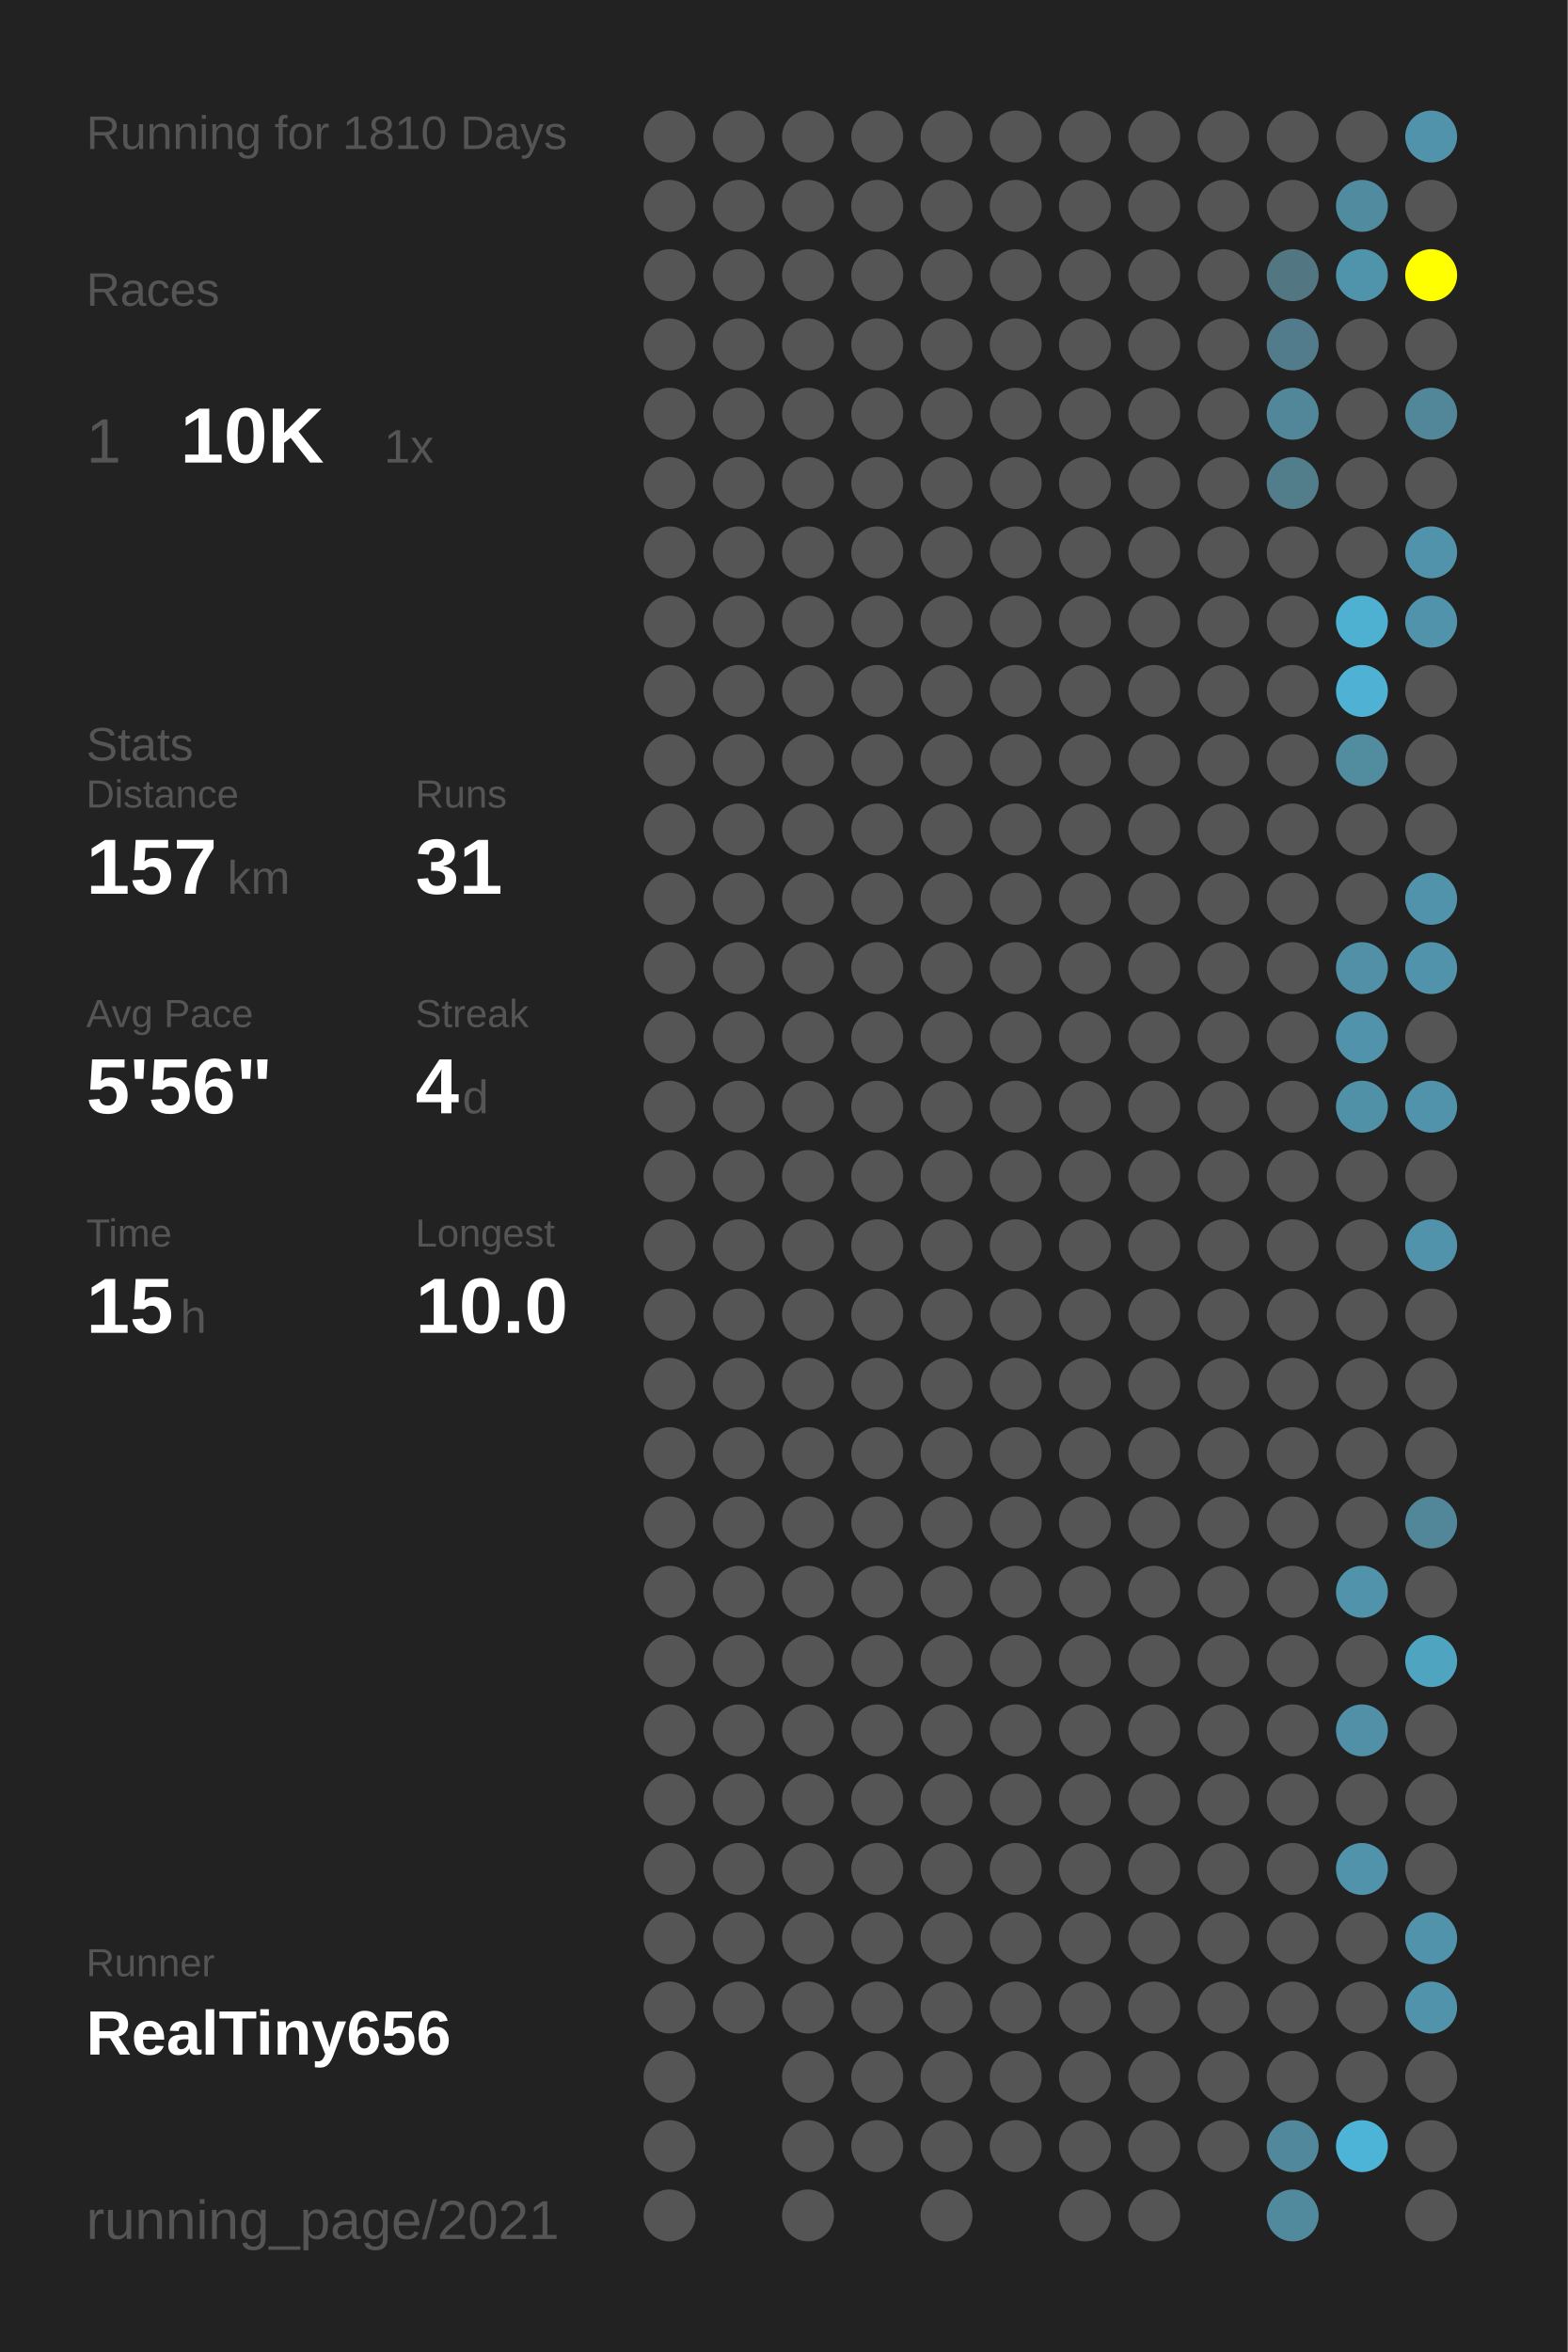
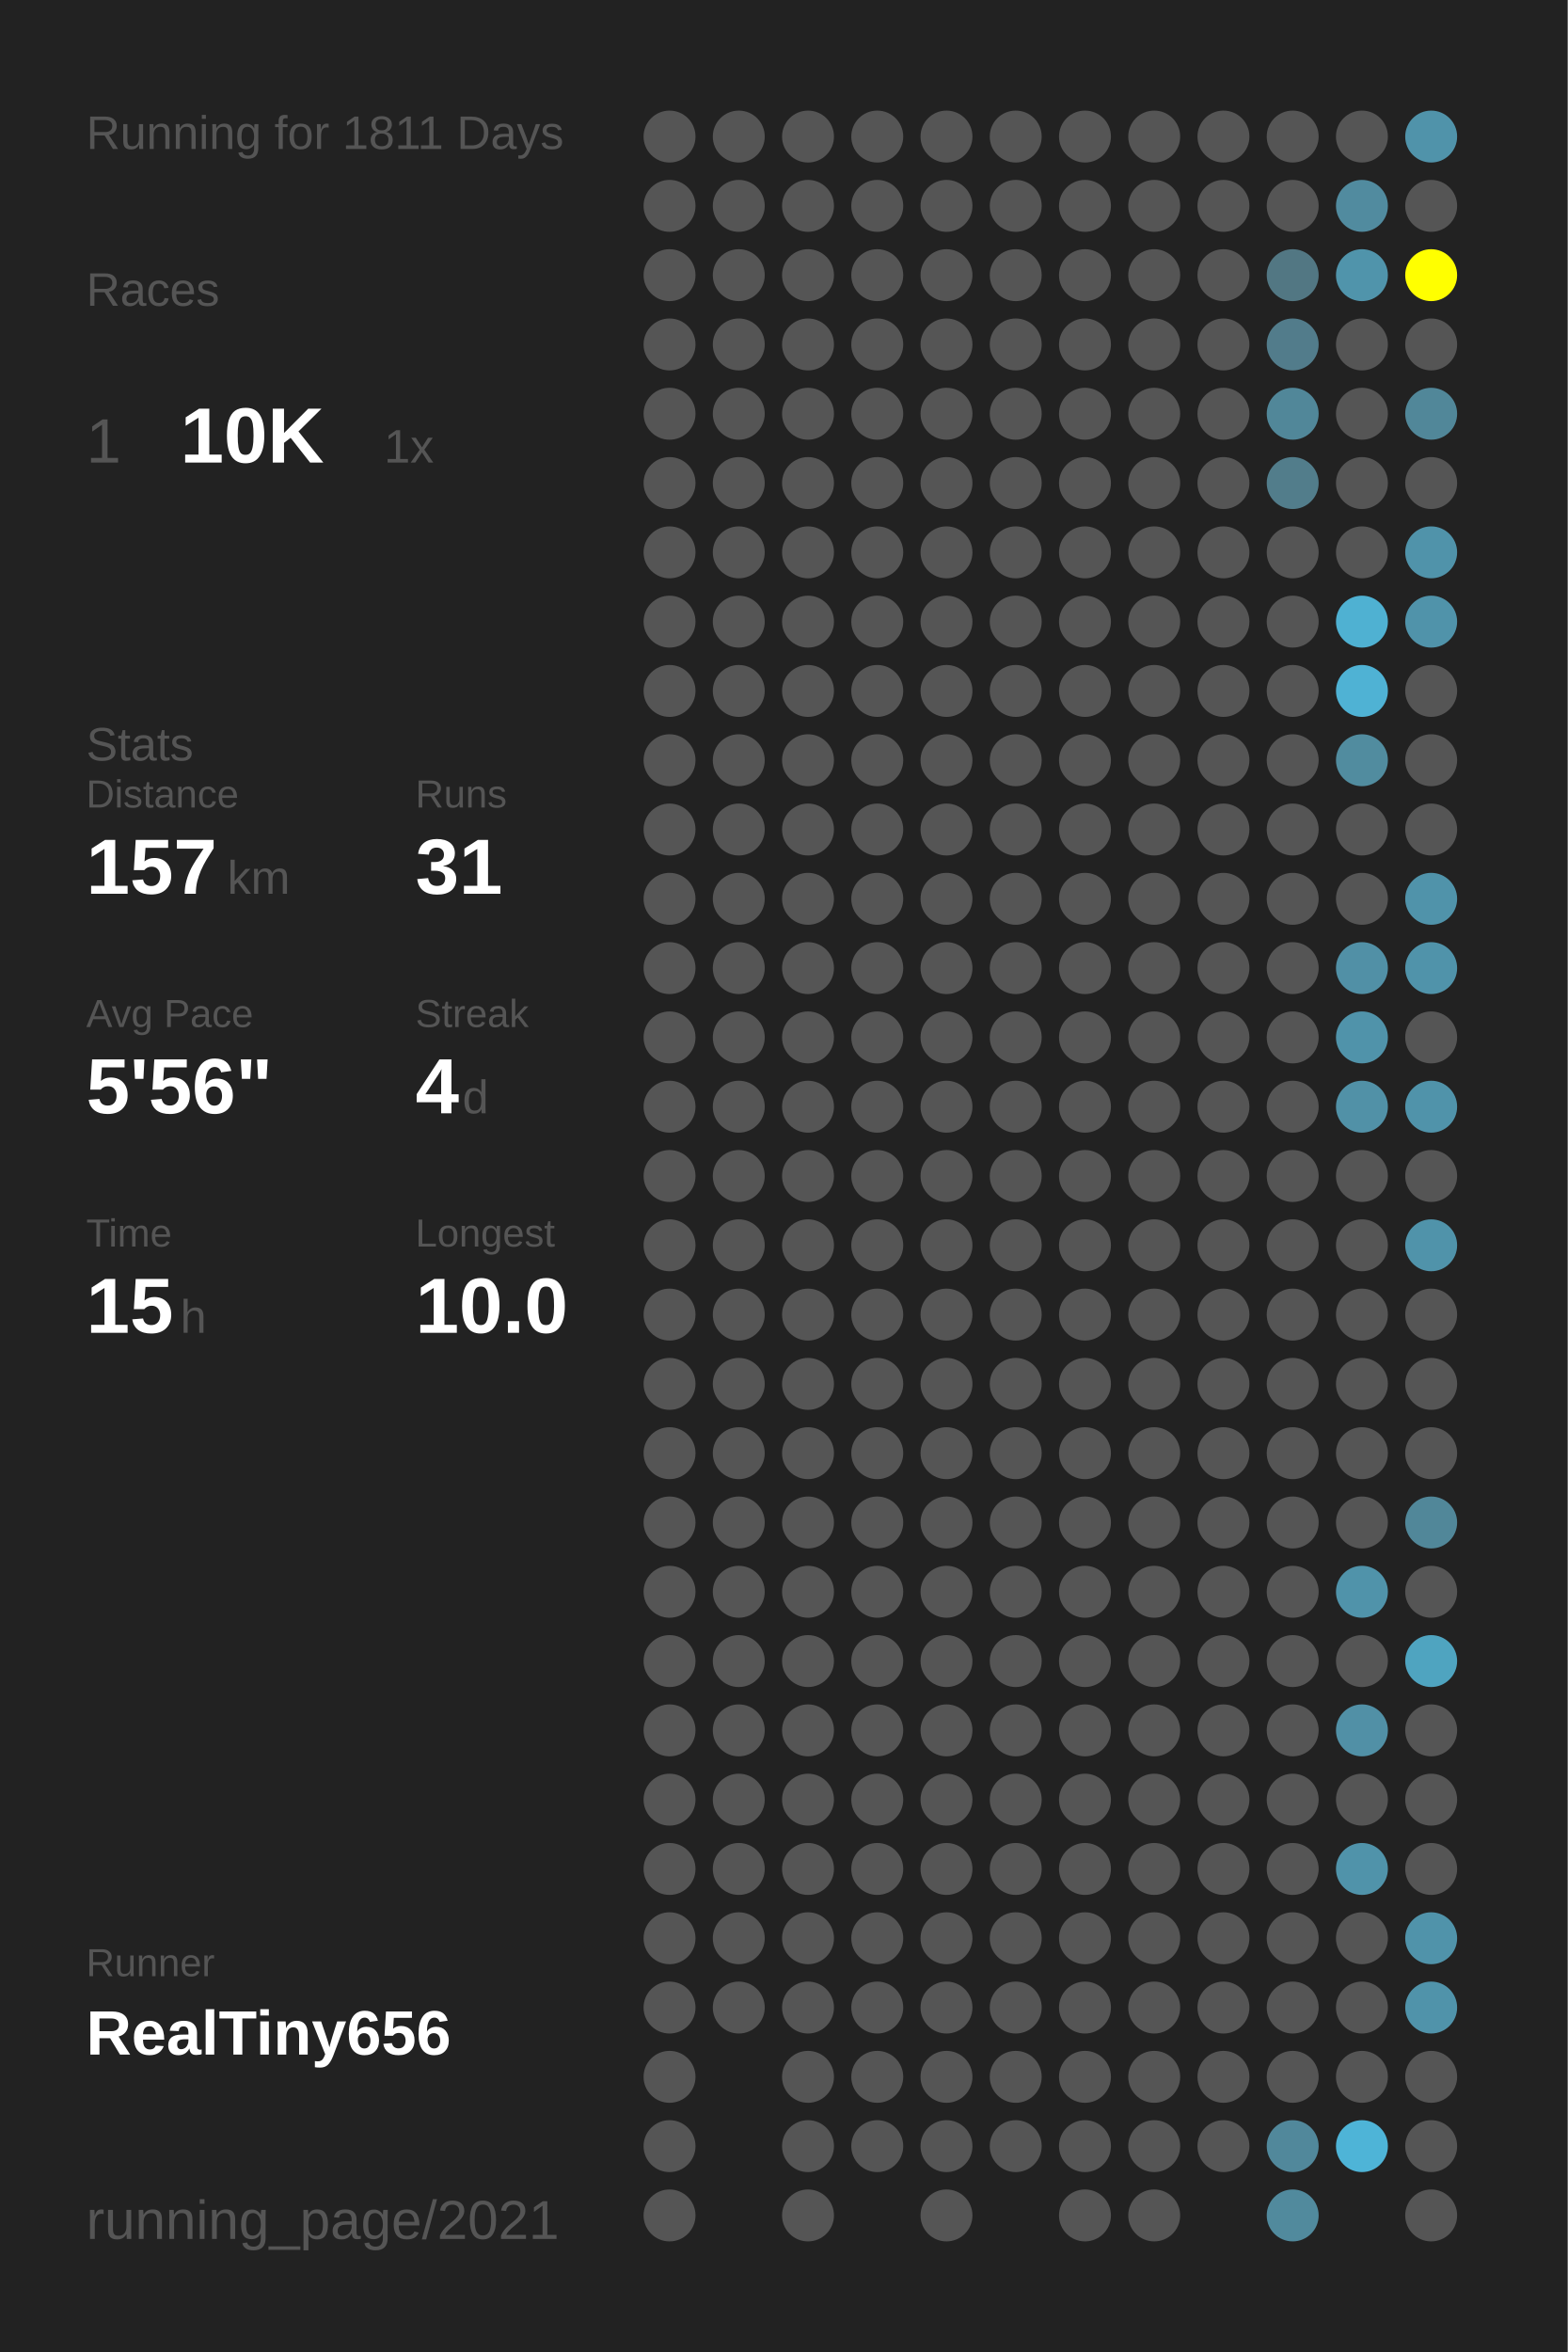
<svg xmlns="http://www.w3.org/2000/svg" baseProfile="full" height="300mm" version="1.1" viewBox="0,0,200,300" width="200mm">
  <defs />
  <rect fill="#222222" height="300" width="200" x="0" y="0" />
-   <text fill="#555555" style="font-size:6px; font-family:Arial;" x="11" y="19">Running for 1810 Days</text>
+   <text fill="#555555" style="font-size:6px; font-family:Arial;" x="11" y="19">Running for 1811 Days</text>
  <text fill="#555555" style="font-size:6px; font-family:Arial;" x="11" y="39">Races</text>
  <text fill="#555555" style="font-size:8px; font-family:Arial;" x="11" y="59">1</text>
  <text fill="#FFFFFF" style="font-size:10px; font-family:Arial; font-weight:bold;" x="23" y="59">10K</text>
  <text fill="#555555" style="font-size:6px; font-family:Arial;" x="49" y="59">1x</text>
  <text fill="#555555" style="font-size:6px; font-family:Arial;" x="11" y="97">Stats</text>
  <text fill="#555555" style="font-size:5px; font-family:Arial;" x="11" y="103">Distance</text>
  <text fill="#FFFFFF" style="font-size:10px; font-family:Arial; font-weight:bold;" x="11" y="114">157</text>
  <text fill="#555555" style="font-size:6px; font-family:Arial;" x="29" y="114">km</text>
  <text fill="#555555" style="font-size:5px; font-family:Arial;" x="53" y="103">Runs</text>
  <text fill="#FFFFFF" style="font-size:10px; font-family:Arial; font-weight:bold;" x="53" y="114">31</text>
  <text fill="#555555" style="font-size:5px; font-family:Arial;" x="11" y="131">Avg Pace</text>
  <text fill="#FFFFFF" style="font-size:10px; font-family:Arial; font-weight:bold;" x="11" y="142">5'56"</text>
  <text fill="#555555" style="font-size:5px; font-family:Arial;" x="53" y="131">Streak</text>
  <text fill="#FFFFFF" style="font-size:10px; font-family:Arial; font-weight:bold;" x="53" y="142">4</text>
  <text fill="#555555" style="font-size:6px; font-family:Arial;" x="59" y="142">d</text>
  <text fill="#555555" style="font-size:5px; font-family:Arial;" x="11" y="159">Time</text>
  <text fill="#FFFFFF" style="font-size:10px; font-family:Arial; font-weight:bold;" x="11" y="170">15</text>
  <text fill="#555555" style="font-size:6px; font-family:Arial;" x="23" y="170">h</text>
  <text fill="#555555" style="font-size:5px; font-family:Arial;" x="53" y="159">Longest</text>
  <text fill="#FFFFFF" style="font-size:10px; font-family:Arial; font-weight:bold;" x="53" y="170">10.0</text>
  <text fill="#555555" style="font-size:5px; font-family:Arial;" x="11" y="252.065">Runner</text>
  <text fill="#FFFFFF" style="font-size:8px; font-family:Arial; font-weight:bold;" x="11" y="262.065">RealTiny656</text>
  <text fill="#555555" style="font-size:7px; font-family:Arial;" x="11" y="285.581">running_page/2021</text>
  <circle cx="85.417" cy="17.419" fill="#555555" r="3.312" />
  <circle cx="85.417" cy="26.258" fill="#555555" r="3.312" />
  <circle cx="85.417" cy="35.097" fill="#555555" r="3.312" />
  <circle cx="85.417" cy="43.935" fill="#555555" r="3.312" />
  <circle cx="85.417" cy="52.774" fill="#555555" r="3.312" />
  <circle cx="85.417" cy="61.613" fill="#555555" r="3.312" />
  <circle cx="85.417" cy="70.452" fill="#555555" r="3.312" />
  <circle cx="85.417" cy="79.29" fill="#555555" r="3.312" />
  <circle cx="85.417" cy="88.129" fill="#555555" r="3.312" />
  <circle cx="85.417" cy="96.968" fill="#555555" r="3.312" />
  <circle cx="85.417" cy="105.806" fill="#555555" r="3.312" />
  <circle cx="85.417" cy="114.645" fill="#555555" r="3.312" />
  <circle cx="85.417" cy="123.484" fill="#555555" r="3.312" />
  <circle cx="85.417" cy="132.323" fill="#555555" r="3.312" />
  <circle cx="85.417" cy="141.161" fill="#555555" r="3.312" />
  <circle cx="85.417" cy="150" fill="#555555" r="3.312" />
  <circle cx="85.417" cy="158.839" fill="#555555" r="3.312" />
  <circle cx="85.417" cy="167.677" fill="#555555" r="3.312" />
  <circle cx="85.417" cy="176.516" fill="#555555" r="3.312" />
  <circle cx="85.417" cy="185.355" fill="#555555" r="3.312" />
  <circle cx="85.417" cy="194.194" fill="#555555" r="3.312" />
  <circle cx="85.417" cy="203.032" fill="#555555" r="3.312" />
  <circle cx="85.417" cy="211.871" fill="#555555" r="3.312" />
  <circle cx="85.417" cy="220.71" fill="#555555" r="3.312" />
  <circle cx="85.417" cy="229.548" fill="#555555" r="3.312" />
  <circle cx="85.417" cy="238.387" fill="#555555" r="3.312" />
  <circle cx="85.417" cy="247.226" fill="#555555" r="3.312" />
  <circle cx="85.417" cy="256.065" fill="#555555" r="3.312" />
  <circle cx="85.417" cy="264.903" fill="#555555" r="3.312" />
  <circle cx="85.417" cy="273.742" fill="#555555" r="3.312" />
  <circle cx="85.417" cy="282.581" fill="#555555" r="3.312" />
  <circle cx="94.25" cy="17.419" fill="#555555" r="3.312" />
  <circle cx="94.25" cy="26.258" fill="#555555" r="3.312" />
  <circle cx="94.25" cy="35.097" fill="#555555" r="3.312" />
  <circle cx="94.25" cy="43.935" fill="#555555" r="3.312" />
  <circle cx="94.25" cy="52.774" fill="#555555" r="3.312" />
  <circle cx="94.25" cy="61.613" fill="#555555" r="3.312" />
  <circle cx="94.25" cy="70.452" fill="#555555" r="3.312" />
  <circle cx="94.25" cy="79.29" fill="#555555" r="3.312" />
  <circle cx="94.25" cy="88.129" fill="#555555" r="3.312" />
  <circle cx="94.25" cy="96.968" fill="#555555" r="3.312" />
  <circle cx="94.25" cy="105.806" fill="#555555" r="3.312" />
  <circle cx="94.25" cy="114.645" fill="#555555" r="3.312" />
  <circle cx="94.25" cy="123.484" fill="#555555" r="3.312" />
  <circle cx="94.25" cy="132.323" fill="#555555" r="3.312" />
  <circle cx="94.25" cy="141.161" fill="#555555" r="3.312" />
  <circle cx="94.25" cy="150" fill="#555555" r="3.312" />
  <circle cx="94.25" cy="158.839" fill="#555555" r="3.312" />
  <circle cx="94.25" cy="167.677" fill="#555555" r="3.312" />
  <circle cx="94.25" cy="176.516" fill="#555555" r="3.312" />
  <circle cx="94.25" cy="185.355" fill="#555555" r="3.312" />
  <circle cx="94.25" cy="194.194" fill="#555555" r="3.312" />
  <circle cx="94.25" cy="203.032" fill="#555555" r="3.312" />
  <circle cx="94.25" cy="211.871" fill="#555555" r="3.312" />
  <circle cx="94.25" cy="220.71" fill="#555555" r="3.312" />
  <circle cx="94.25" cy="229.548" fill="#555555" r="3.312" />
  <circle cx="94.25" cy="238.387" fill="#555555" r="3.312" />
  <circle cx="94.25" cy="247.226" fill="#555555" r="3.312" />
  <circle cx="94.25" cy="256.065" fill="#555555" r="3.312" />
  <circle cx="103.083" cy="17.419" fill="#555555" r="3.312" />
  <circle cx="103.083" cy="26.258" fill="#555555" r="3.312" />
  <circle cx="103.083" cy="35.097" fill="#555555" r="3.312" />
  <circle cx="103.083" cy="43.935" fill="#555555" r="3.312" />
  <circle cx="103.083" cy="52.774" fill="#555555" r="3.312" />
  <circle cx="103.083" cy="61.613" fill="#555555" r="3.312" />
  <circle cx="103.083" cy="70.452" fill="#555555" r="3.312" />
  <circle cx="103.083" cy="79.29" fill="#555555" r="3.312" />
  <circle cx="103.083" cy="88.129" fill="#555555" r="3.312" />
  <circle cx="103.083" cy="96.968" fill="#555555" r="3.312" />
  <circle cx="103.083" cy="105.806" fill="#555555" r="3.312" />
  <circle cx="103.083" cy="114.645" fill="#555555" r="3.312" />
  <circle cx="103.083" cy="123.484" fill="#555555" r="3.312" />
  <circle cx="103.083" cy="132.323" fill="#555555" r="3.312" />
  <circle cx="103.083" cy="141.161" fill="#555555" r="3.312" />
  <circle cx="103.083" cy="150" fill="#555555" r="3.312" />
  <circle cx="103.083" cy="158.839" fill="#555555" r="3.312" />
  <circle cx="103.083" cy="167.677" fill="#555555" r="3.312" />
  <circle cx="103.083" cy="176.516" fill="#555555" r="3.312" />
  <circle cx="103.083" cy="185.355" fill="#555555" r="3.312" />
  <circle cx="103.083" cy="194.194" fill="#555555" r="3.312" />
  <circle cx="103.083" cy="203.032" fill="#555555" r="3.312" />
  <circle cx="103.083" cy="211.871" fill="#555555" r="3.312" />
  <circle cx="103.083" cy="220.71" fill="#555555" r="3.312" />
  <circle cx="103.083" cy="229.548" fill="#555555" r="3.312" />
  <circle cx="103.083" cy="238.387" fill="#555555" r="3.312" />
  <circle cx="103.083" cy="247.226" fill="#555555" r="3.312" />
  <circle cx="103.083" cy="256.065" fill="#555555" r="3.312" />
  <circle cx="103.083" cy="264.903" fill="#555555" r="3.312" />
  <circle cx="103.083" cy="273.742" fill="#555555" r="3.312" />
  <circle cx="103.083" cy="282.581" fill="#555555" r="3.312" />
  <circle cx="111.917" cy="17.419" fill="#555555" r="3.312" />
  <circle cx="111.917" cy="26.258" fill="#555555" r="3.312" />
  <circle cx="111.917" cy="35.097" fill="#555555" r="3.312" />
  <circle cx="111.917" cy="43.935" fill="#555555" r="3.312" />
  <circle cx="111.917" cy="52.774" fill="#555555" r="3.312" />
  <circle cx="111.917" cy="61.613" fill="#555555" r="3.312" />
  <circle cx="111.917" cy="70.452" fill="#555555" r="3.312" />
  <circle cx="111.917" cy="79.29" fill="#555555" r="3.312" />
  <circle cx="111.917" cy="88.129" fill="#555555" r="3.312" />
  <circle cx="111.917" cy="96.968" fill="#555555" r="3.312" />
  <circle cx="111.917" cy="105.806" fill="#555555" r="3.312" />
  <circle cx="111.917" cy="114.645" fill="#555555" r="3.312" />
  <circle cx="111.917" cy="123.484" fill="#555555" r="3.312" />
  <circle cx="111.917" cy="132.323" fill="#555555" r="3.312" />
  <circle cx="111.917" cy="141.161" fill="#555555" r="3.312" />
  <circle cx="111.917" cy="150" fill="#555555" r="3.312" />
  <circle cx="111.917" cy="158.839" fill="#555555" r="3.312" />
  <circle cx="111.917" cy="167.677" fill="#555555" r="3.312" />
  <circle cx="111.917" cy="176.516" fill="#555555" r="3.312" />
  <circle cx="111.917" cy="185.355" fill="#555555" r="3.312" />
  <circle cx="111.917" cy="194.194" fill="#555555" r="3.312" />
  <circle cx="111.917" cy="203.032" fill="#555555" r="3.312" />
  <circle cx="111.917" cy="211.871" fill="#555555" r="3.312" />
  <circle cx="111.917" cy="220.71" fill="#555555" r="3.312" />
  <circle cx="111.917" cy="229.548" fill="#555555" r="3.312" />
  <circle cx="111.917" cy="238.387" fill="#555555" r="3.312" />
  <circle cx="111.917" cy="247.226" fill="#555555" r="3.312" />
  <circle cx="111.917" cy="256.065" fill="#555555" r="3.312" />
  <circle cx="111.917" cy="264.903" fill="#555555" r="3.312" />
  <circle cx="111.917" cy="273.742" fill="#555555" r="3.312" />
  <circle cx="120.75" cy="17.419" fill="#555555" r="3.312" />
  <circle cx="120.75" cy="26.258" fill="#555555" r="3.312" />
  <circle cx="120.75" cy="35.097" fill="#555555" r="3.312" />
  <circle cx="120.75" cy="43.935" fill="#555555" r="3.312" />
  <circle cx="120.75" cy="52.774" fill="#555555" r="3.312" />
  <circle cx="120.75" cy="61.613" fill="#555555" r="3.312" />
  <circle cx="120.75" cy="70.452" fill="#555555" r="3.312" />
  <circle cx="120.75" cy="79.29" fill="#555555" r="3.312" />
  <circle cx="120.75" cy="88.129" fill="#555555" r="3.312" />
  <circle cx="120.75" cy="96.968" fill="#555555" r="3.312" />
  <circle cx="120.75" cy="105.806" fill="#555555" r="3.312" />
  <circle cx="120.75" cy="114.645" fill="#555555" r="3.312" />
  <circle cx="120.75" cy="123.484" fill="#555555" r="3.312" />
  <circle cx="120.75" cy="132.323" fill="#555555" r="3.312" />
  <circle cx="120.75" cy="141.161" fill="#555555" r="3.312" />
  <circle cx="120.75" cy="150" fill="#555555" r="3.312" />
  <circle cx="120.75" cy="158.839" fill="#555555" r="3.312" />
  <circle cx="120.75" cy="167.677" fill="#555555" r="3.312" />
  <circle cx="120.75" cy="176.516" fill="#555555" r="3.312" />
  <circle cx="120.75" cy="185.355" fill="#555555" r="3.312" />
  <circle cx="120.75" cy="194.194" fill="#555555" r="3.312" />
  <circle cx="120.75" cy="203.032" fill="#555555" r="3.312" />
  <circle cx="120.75" cy="211.871" fill="#555555" r="3.312" />
  <circle cx="120.75" cy="220.71" fill="#555555" r="3.312" />
  <circle cx="120.75" cy="229.548" fill="#555555" r="3.312" />
  <circle cx="120.75" cy="238.387" fill="#555555" r="3.312" />
  <circle cx="120.75" cy="247.226" fill="#555555" r="3.312" />
  <circle cx="120.75" cy="256.065" fill="#555555" r="3.312" />
  <circle cx="120.75" cy="264.903" fill="#555555" r="3.312" />
  <circle cx="120.75" cy="273.742" fill="#555555" r="3.312" />
  <circle cx="120.75" cy="282.581" fill="#555555" r="3.312" />
  <circle cx="129.583" cy="17.419" fill="#555555" r="3.312" />
  <circle cx="129.583" cy="26.258" fill="#555555" r="3.312" />
  <circle cx="129.583" cy="35.097" fill="#555555" r="3.312" />
  <circle cx="129.583" cy="43.935" fill="#555555" r="3.312" />
  <circle cx="129.583" cy="52.774" fill="#555555" r="3.312" />
  <circle cx="129.583" cy="61.613" fill="#555555" r="3.312" />
  <circle cx="129.583" cy="70.452" fill="#555555" r="3.312" />
  <circle cx="129.583" cy="79.29" fill="#555555" r="3.312" />
  <circle cx="129.583" cy="88.129" fill="#555555" r="3.312" />
  <circle cx="129.583" cy="96.968" fill="#555555" r="3.312" />
  <circle cx="129.583" cy="105.806" fill="#555555" r="3.312" />
  <circle cx="129.583" cy="114.645" fill="#555555" r="3.312" />
  <circle cx="129.583" cy="123.484" fill="#555555" r="3.312" />
  <circle cx="129.583" cy="132.323" fill="#555555" r="3.312" />
  <circle cx="129.583" cy="141.161" fill="#555555" r="3.312" />
  <circle cx="129.583" cy="150" fill="#555555" r="3.312" />
  <circle cx="129.583" cy="158.839" fill="#555555" r="3.312" />
  <circle cx="129.583" cy="167.677" fill="#555555" r="3.312" />
  <circle cx="129.583" cy="176.516" fill="#555555" r="3.312" />
  <circle cx="129.583" cy="185.355" fill="#555555" r="3.312" />
  <circle cx="129.583" cy="194.194" fill="#555555" r="3.312" />
  <circle cx="129.583" cy="203.032" fill="#555555" r="3.312" />
  <circle cx="129.583" cy="211.871" fill="#555555" r="3.312" />
  <circle cx="129.583" cy="220.71" fill="#555555" r="3.312" />
  <circle cx="129.583" cy="229.548" fill="#555555" r="3.312" />
  <circle cx="129.583" cy="238.387" fill="#555555" r="3.312" />
  <circle cx="129.583" cy="247.226" fill="#555555" r="3.312" />
  <circle cx="129.583" cy="256.065" fill="#555555" r="3.312" />
  <circle cx="129.583" cy="264.903" fill="#555555" r="3.312" />
  <circle cx="129.583" cy="273.742" fill="#555555" r="3.312" />
  <circle cx="138.417" cy="17.419" fill="#555555" r="3.312" />
  <circle cx="138.417" cy="26.258" fill="#555555" r="3.312" />
  <circle cx="138.417" cy="35.097" fill="#555555" r="3.312" />
  <circle cx="138.417" cy="43.935" fill="#555555" r="3.312" />
  <circle cx="138.417" cy="52.774" fill="#555555" r="3.312" />
  <circle cx="138.417" cy="61.613" fill="#555555" r="3.312" />
  <circle cx="138.417" cy="70.452" fill="#555555" r="3.312" />
  <circle cx="138.417" cy="79.29" fill="#555555" r="3.312" />
  <circle cx="138.417" cy="88.129" fill="#555555" r="3.312" />
  <circle cx="138.417" cy="96.968" fill="#555555" r="3.312" />
  <circle cx="138.417" cy="105.806" fill="#555555" r="3.312" />
  <circle cx="138.417" cy="114.645" fill="#555555" r="3.312" />
  <circle cx="138.417" cy="123.484" fill="#555555" r="3.312" />
  <circle cx="138.417" cy="132.323" fill="#555555" r="3.312" />
  <circle cx="138.417" cy="141.161" fill="#555555" r="3.312" />
  <circle cx="138.417" cy="150" fill="#555555" r="3.312" />
  <circle cx="138.417" cy="158.839" fill="#555555" r="3.312" />
  <circle cx="138.417" cy="167.677" fill="#555555" r="3.312" />
  <circle cx="138.417" cy="176.516" fill="#555555" r="3.312" />
  <circle cx="138.417" cy="185.355" fill="#555555" r="3.312" />
  <circle cx="138.417" cy="194.194" fill="#555555" r="3.312" />
  <circle cx="138.417" cy="203.032" fill="#555555" r="3.312" />
  <circle cx="138.417" cy="211.871" fill="#555555" r="3.312" />
  <circle cx="138.417" cy="220.71" fill="#555555" r="3.312" />
  <circle cx="138.417" cy="229.548" fill="#555555" r="3.312" />
  <circle cx="138.417" cy="238.387" fill="#555555" r="3.312" />
  <circle cx="138.417" cy="247.226" fill="#555555" r="3.312" />
  <circle cx="138.417" cy="256.065" fill="#555555" r="3.312" />
  <circle cx="138.417" cy="264.903" fill="#555555" r="3.312" />
  <circle cx="138.417" cy="273.742" fill="#555555" r="3.312" />
  <circle cx="138.417" cy="282.581" fill="#555555" r="3.312" />
  <circle cx="147.25" cy="17.419" fill="#555555" r="3.312" />
  <circle cx="147.25" cy="26.258" fill="#555555" r="3.312" />
  <circle cx="147.25" cy="35.097" fill="#555555" r="3.312" />
  <circle cx="147.25" cy="43.935" fill="#555555" r="3.312" />
  <circle cx="147.25" cy="52.774" fill="#555555" r="3.312" />
  <circle cx="147.25" cy="61.613" fill="#555555" r="3.312" />
  <circle cx="147.25" cy="70.452" fill="#555555" r="3.312" />
  <circle cx="147.25" cy="79.29" fill="#555555" r="3.312" />
  <circle cx="147.25" cy="88.129" fill="#555555" r="3.312" />
  <circle cx="147.25" cy="96.968" fill="#555555" r="3.312" />
  <circle cx="147.25" cy="105.806" fill="#555555" r="3.312" />
  <circle cx="147.25" cy="114.645" fill="#555555" r="3.312" />
  <circle cx="147.25" cy="123.484" fill="#555555" r="3.312" />
  <circle cx="147.25" cy="132.323" fill="#555555" r="3.312" />
  <circle cx="147.25" cy="141.161" fill="#555555" r="3.312" />
  <circle cx="147.25" cy="150" fill="#555555" r="3.312" />
  <circle cx="147.25" cy="158.839" fill="#555555" r="3.312" />
  <circle cx="147.25" cy="167.677" fill="#555555" r="3.312" />
  <circle cx="147.25" cy="176.516" fill="#555555" r="3.312" />
  <circle cx="147.25" cy="185.355" fill="#555555" r="3.312" />
  <circle cx="147.25" cy="194.194" fill="#555555" r="3.312" />
  <circle cx="147.25" cy="203.032" fill="#555555" r="3.312" />
  <circle cx="147.25" cy="211.871" fill="#555555" r="3.312" />
  <circle cx="147.25" cy="220.71" fill="#555555" r="3.312" />
  <circle cx="147.25" cy="229.548" fill="#555555" r="3.312" />
  <circle cx="147.25" cy="238.387" fill="#555555" r="3.312" />
  <circle cx="147.25" cy="247.226" fill="#555555" r="3.312" />
  <circle cx="147.25" cy="256.065" fill="#555555" r="3.312" />
  <circle cx="147.25" cy="264.903" fill="#555555" r="3.312" />
  <circle cx="147.25" cy="273.742" fill="#555555" r="3.312" />
  <circle cx="147.25" cy="282.581" fill="#555555" r="3.312" />
  <circle cx="156.083" cy="17.419" fill="#555555" r="3.312" />
  <circle cx="156.083" cy="26.258" fill="#555555" r="3.312" />
  <circle cx="156.083" cy="35.097" fill="#555555" r="3.312" />
  <circle cx="156.083" cy="43.935" fill="#555555" r="3.312" />
  <circle cx="156.083" cy="52.774" fill="#555555" r="3.312" />
  <circle cx="156.083" cy="61.613" fill="#555555" r="3.312" />
  <circle cx="156.083" cy="70.452" fill="#555555" r="3.312" />
  <circle cx="156.083" cy="79.29" fill="#555555" r="3.312" />
  <circle cx="156.083" cy="88.129" fill="#555555" r="3.312" />
  <circle cx="156.083" cy="96.968" fill="#555555" r="3.312" />
  <circle cx="156.083" cy="105.806" fill="#555555" r="3.312" />
  <circle cx="156.083" cy="114.645" fill="#555555" r="3.312" />
  <circle cx="156.083" cy="123.484" fill="#555555" r="3.312" />
  <circle cx="156.083" cy="132.323" fill="#555555" r="3.312" />
  <circle cx="156.083" cy="141.161" fill="#555555" r="3.312" />
  <circle cx="156.083" cy="150" fill="#555555" r="3.312" />
  <circle cx="156.083" cy="158.839" fill="#555555" r="3.312" />
  <circle cx="156.083" cy="167.677" fill="#555555" r="3.312" />
  <circle cx="156.083" cy="176.516" fill="#555555" r="3.312" />
  <circle cx="156.083" cy="185.355" fill="#555555" r="3.312" />
  <circle cx="156.083" cy="194.194" fill="#555555" r="3.312" />
  <circle cx="156.083" cy="203.032" fill="#555555" r="3.312" />
  <circle cx="156.083" cy="211.871" fill="#555555" r="3.312" />
  <circle cx="156.083" cy="220.71" fill="#555555" r="3.312" />
  <circle cx="156.083" cy="229.548" fill="#555555" r="3.312" />
  <circle cx="156.083" cy="238.387" fill="#555555" r="3.312" />
  <circle cx="156.083" cy="247.226" fill="#555555" r="3.312" />
  <circle cx="156.083" cy="256.065" fill="#555555" r="3.312" />
  <circle cx="156.083" cy="264.903" fill="#555555" r="3.312" />
  <circle cx="156.083" cy="273.742" fill="#555555" r="3.312" />
  <circle cx="164.917" cy="17.419" fill="#555555" r="3.312" />
  <circle cx="164.917" cy="26.258" fill="#555555" r="3.312" />
  <circle cx="164.917" cy="35.097" fill="#527783" r="3.312" />
  <circle cx="164.917" cy="43.935" fill="#527c8b" r="3.312" />
  <circle cx="164.917" cy="52.774" fill="#518799" r="3.312" />
  <circle cx="164.917" cy="61.613" fill="#527d8b" r="3.312" />
  <circle cx="164.917" cy="70.452" fill="#555555" r="3.312" />
  <circle cx="164.917" cy="79.29" fill="#555555" r="3.312" />
  <circle cx="164.917" cy="88.129" fill="#555555" r="3.312" />
  <circle cx="164.917" cy="96.968" fill="#555555" r="3.312" />
  <circle cx="164.917" cy="105.806" fill="#555555" r="3.312" />
  <circle cx="164.917" cy="114.645" fill="#555555" r="3.312" />
  <circle cx="164.917" cy="123.484" fill="#555555" r="3.312" />
  <circle cx="164.917" cy="132.323" fill="#555555" r="3.312" />
  <circle cx="164.917" cy="141.161" fill="#555555" r="3.312" />
  <circle cx="164.917" cy="150" fill="#555555" r="3.312" />
  <circle cx="164.917" cy="158.839" fill="#555555" r="3.312" />
  <circle cx="164.917" cy="167.677" fill="#555555" r="3.312" />
  <circle cx="164.917" cy="176.516" fill="#555555" r="3.312" />
  <circle cx="164.917" cy="185.355" fill="#555555" r="3.312" />
  <circle cx="164.917" cy="194.194" fill="#555555" r="3.312" />
  <circle cx="164.917" cy="203.032" fill="#555555" r="3.312" />
  <circle cx="164.917" cy="211.871" fill="#555555" r="3.312" />
  <circle cx="164.917" cy="220.71" fill="#555555" r="3.312" />
  <circle cx="164.917" cy="229.548" fill="#555555" r="3.312" />
  <circle cx="164.917" cy="238.387" fill="#555555" r="3.312" />
  <circle cx="164.917" cy="247.226" fill="#555555" r="3.312" />
  <circle cx="164.917" cy="256.065" fill="#555555" r="3.312" />
  <circle cx="164.917" cy="264.903" fill="#555555" r="3.312" />
  <circle cx="164.917" cy="273.742" fill="#51889b" r="3.312" />
  <circle cx="164.917" cy="282.581" fill="#518a9d" r="3.312" />
  <circle cx="173.75" cy="17.419" fill="#555555" r="3.312" />
  <circle cx="173.75" cy="26.258" fill="#518b9f" r="3.312" />
  <circle cx="173.75" cy="35.097" fill="#5094ab" r="3.312" />
  <circle cx="173.75" cy="43.935" fill="#555555" r="3.312" />
  <circle cx="173.75" cy="52.774" fill="#555555" r="3.312" />
  <circle cx="173.75" cy="61.613" fill="#555555" r="3.312" />
  <circle cx="173.75" cy="70.452" fill="#555555" r="3.312" />
  <circle cx="173.75" cy="79.29" fill="#4fb1d2" r="3.312" />
  <circle cx="173.75" cy="88.129" fill="#4fb2d4" r="3.312" />
  <circle cx="173.75" cy="96.968" fill="#518c9f" r="3.312" />
  <circle cx="173.75" cy="105.806" fill="#555555" r="3.312" />
  <circle cx="173.75" cy="114.645" fill="#555555" r="3.312" />
  <circle cx="173.75" cy="123.484" fill="#5190a6" r="3.312" />
  <circle cx="173.75" cy="132.323" fill="#5093aa" r="3.312" />
  <circle cx="173.75" cy="141.161" fill="#5191a7" r="3.312" />
  <circle cx="173.75" cy="150" fill="#555555" r="3.312" />
  <circle cx="173.75" cy="158.839" fill="#555555" r="3.312" />
  <circle cx="173.75" cy="167.677" fill="#555555" r="3.312" />
  <circle cx="173.75" cy="176.516" fill="#555555" r="3.312" />
  <circle cx="173.75" cy="185.355" fill="#555555" r="3.312" />
  <circle cx="173.75" cy="194.194" fill="#555555" r="3.312" />
  <circle cx="173.75" cy="203.032" fill="#5093aa" r="3.312" />
  <circle cx="173.75" cy="211.871" fill="#555555" r="3.312" />
  <circle cx="173.75" cy="220.71" fill="#5190a6" r="3.312" />
  <circle cx="173.75" cy="229.548" fill="#555555" r="3.312" />
  <circle cx="173.75" cy="238.387" fill="#5093aa" r="3.312" />
  <circle cx="173.75" cy="247.226" fill="#555555" r="3.312" />
  <circle cx="173.75" cy="256.065" fill="#555555" r="3.312" />
  <circle cx="173.75" cy="264.903" fill="#555555" r="3.312" />
  <circle cx="173.75" cy="273.742" fill="#4eb4d7" r="3.312" />
  <circle cx="182.583" cy="17.419" fill="#5093aa" r="3.312" />
  <circle cx="182.583" cy="26.258" fill="#555555" r="3.312" />
  <circle cx="182.583" cy="35.097" fill="#FFFF00" r="3.312" />
  <circle cx="182.583" cy="43.935" fill="#555555" r="3.312" />
  <circle cx="182.583" cy="52.774" fill="#518799" r="3.312" />
  <circle cx="182.583" cy="61.613" fill="#555555" r="3.312" />
  <circle cx="182.583" cy="70.452" fill="#5093aa" r="3.312" />
  <circle cx="182.583" cy="79.29" fill="#5093aa" r="3.312" />
  <circle cx="182.583" cy="88.129" fill="#555555" r="3.312" />
  <circle cx="182.583" cy="96.968" fill="#555555" r="3.312" />
  <circle cx="182.583" cy="105.806" fill="#555555" r="3.312" />
  <circle cx="182.583" cy="114.645" fill="#5093aa" r="3.312" />
  <circle cx="182.583" cy="123.484" fill="#5093aa" r="3.312" />
  <circle cx="182.583" cy="132.323" fill="#555555" r="3.312" />
  <circle cx="182.583" cy="141.161" fill="#5093aa" r="3.312" />
  <circle cx="182.583" cy="150" fill="#555555" r="3.312" />
  <circle cx="182.583" cy="158.839" fill="#5093aa" r="3.312" />
  <circle cx="182.583" cy="167.677" fill="#555555" r="3.312" />
  <circle cx="182.583" cy="176.516" fill="#555555" r="3.312" />
  <circle cx="182.583" cy="185.355" fill="#555555" r="3.312" />
  <circle cx="182.583" cy="194.194" fill="#518799" r="3.312" />
  <circle cx="182.583" cy="203.032" fill="#555555" r="3.312" />
  <circle cx="182.583" cy="211.871" fill="#4fa4c0" r="3.312" />
  <circle cx="182.583" cy="220.71" fill="#555555" r="3.312" />
  <circle cx="182.583" cy="229.548" fill="#555555" r="3.312" />
  <circle cx="182.583" cy="238.387" fill="#555555" r="3.312" />
  <circle cx="182.583" cy="247.226" fill="#5093aa" r="3.312" />
  <circle cx="182.583" cy="256.065" fill="#5093aa" r="3.312" />
  <circle cx="182.583" cy="264.903" fill="#555555" r="3.312" />
  <circle cx="182.583" cy="273.742" fill="#555555" r="3.312" />
  <circle cx="182.583" cy="282.581" fill="#555555" r="3.312" />
</svg>
